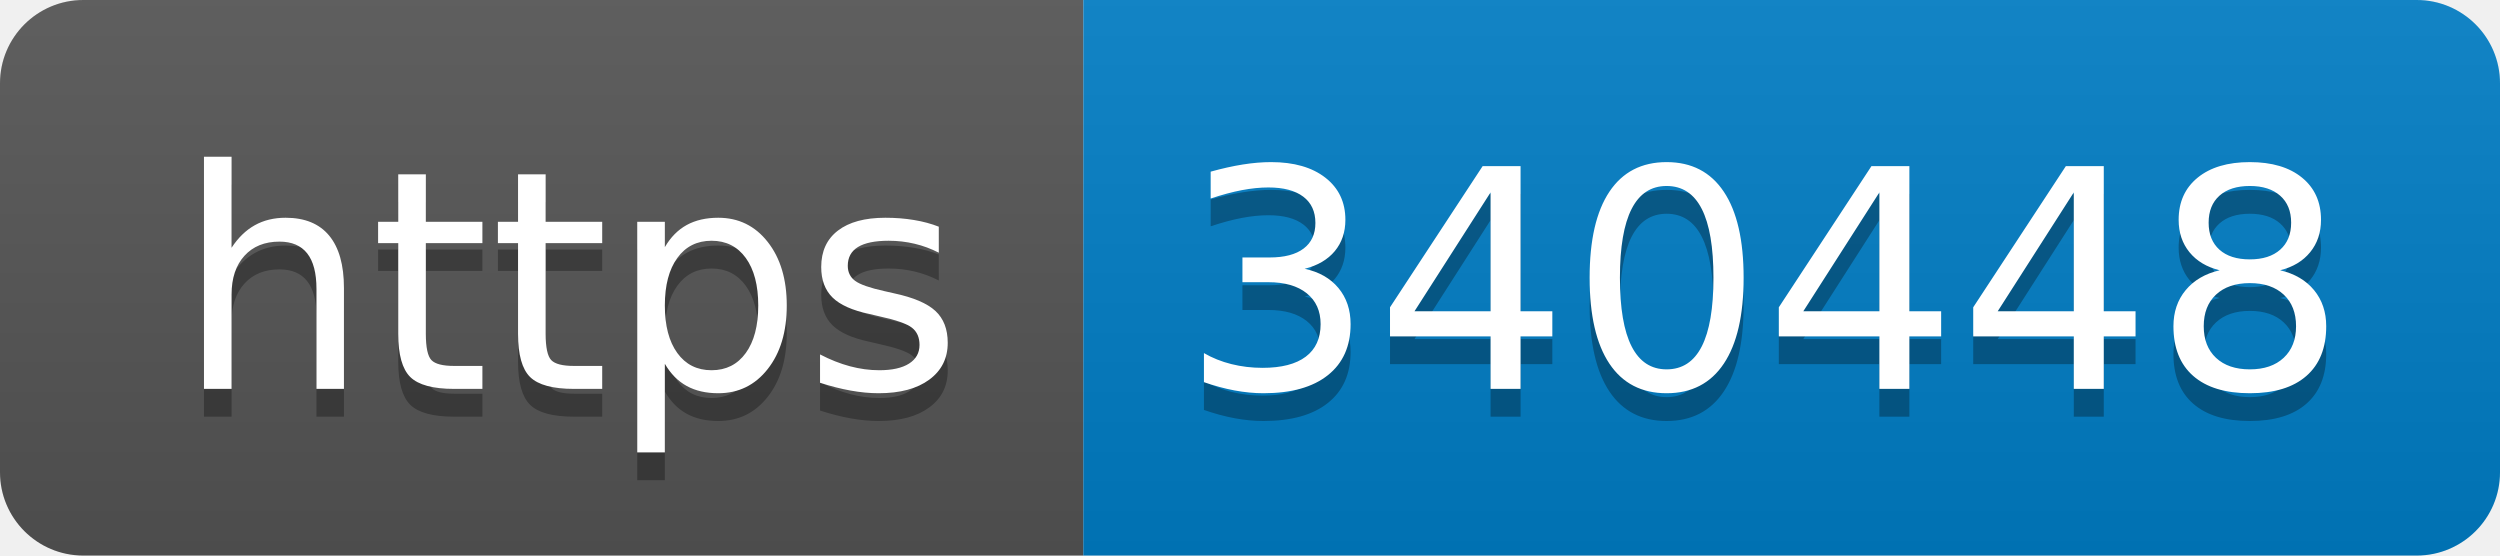
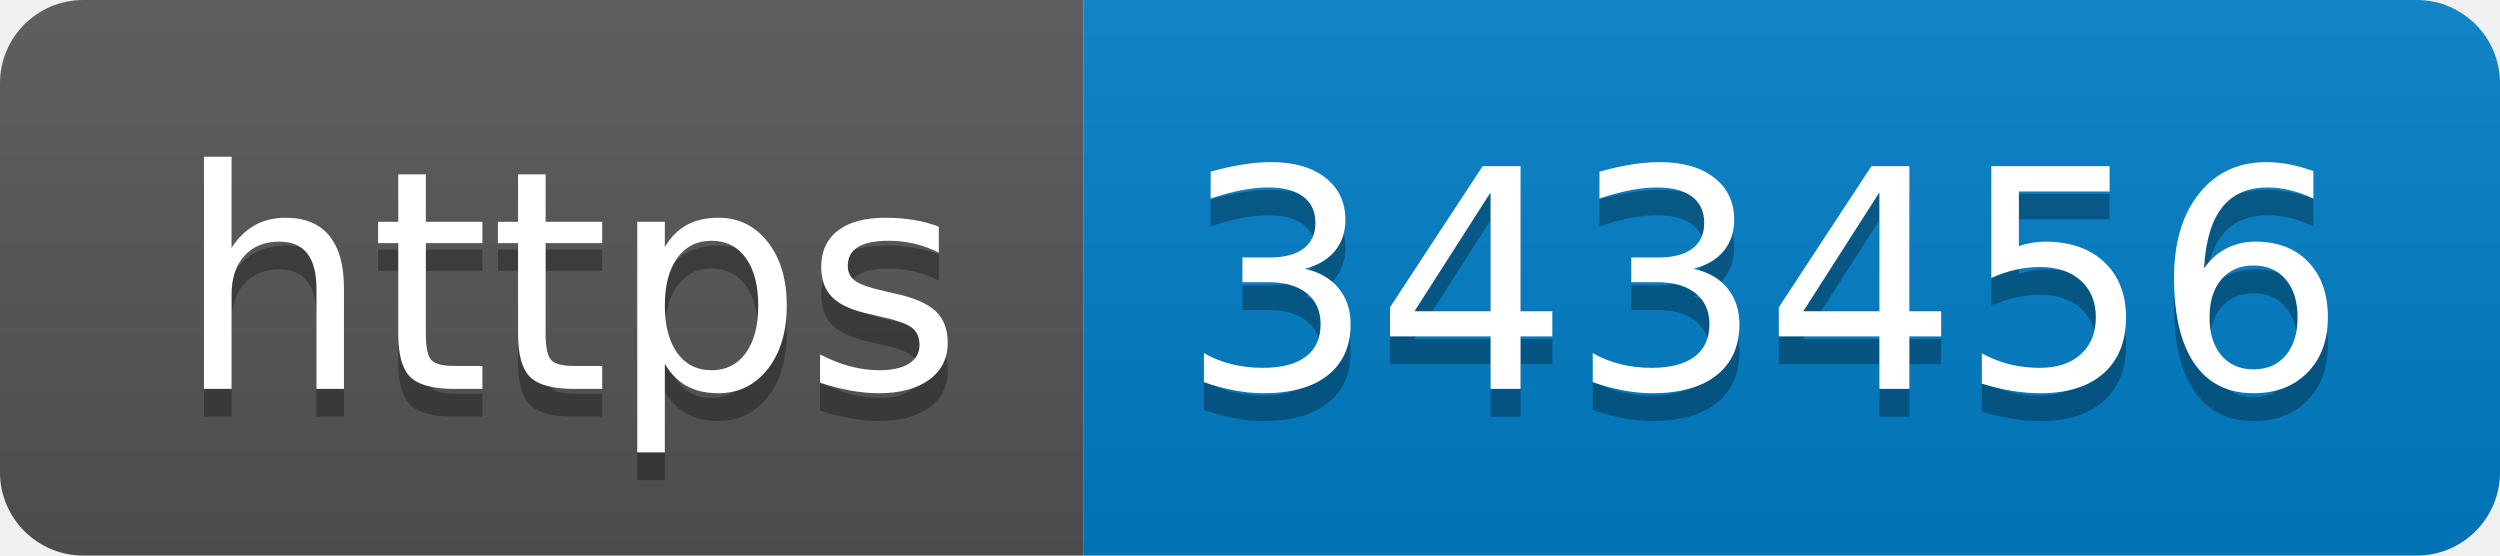
- <svg xmlns="http://www.w3.org/2000/svg" width="90" height="20" role="img" aria-label="https: 340448">
+ <svg xmlns="http://www.w3.org/2000/svg" width="90" height="20" role="img" aria-label="https: 343456">
  <linearGradient id="s" x2="0" y2="100%">
    <stop offset="0" stop-color="#bbb" stop-opacity=".1" />
    <stop offset="1" stop-opacity=".1" />
  </linearGradient>
  <clipPath id="r">
    <rect width="90" height="20" rx="3" fill="#fff" />
  </clipPath>
  <g clip-path="url(#r)">
    <rect width="39" height="20" fill="#555" />
    <rect x="39" width="51" height="20" fill="#007ec6" />
    <rect width="90" height="20" fill="url(#s)" />
  </g>
  <g fill="#fff" text-anchor="middle" font-family="Verdana,Geneva,DejaVu Sans,sans-serif" text-rendering="geometricPrecision" font-size="110">
    <text aria-hidden="true" x="205" y="150" fill="#010101" fill-opacity=".3" transform="scale(.1)" textLength="290">https</text>
    <text x="205" y="140" transform="scale(.1)" fill="#fff" textLength="290">https</text>
-     <text aria-hidden="true" x="635" y="150" fill="#010101" fill-opacity=".3" transform="scale(.1)" textLength="410">340448</text>
-     <text x="635" y="140" transform="scale(.1)" fill="#fff" textLength="410">340448</text>
+     <text aria-hidden="true" x="635" y="150" fill="#010101" fill-opacity=".3" transform="scale(.1)" textLength="410">343456</text>
+     <text x="635" y="140" transform="scale(.1)" fill="#fff" textLength="410">343456</text>
  </g>
</svg>
